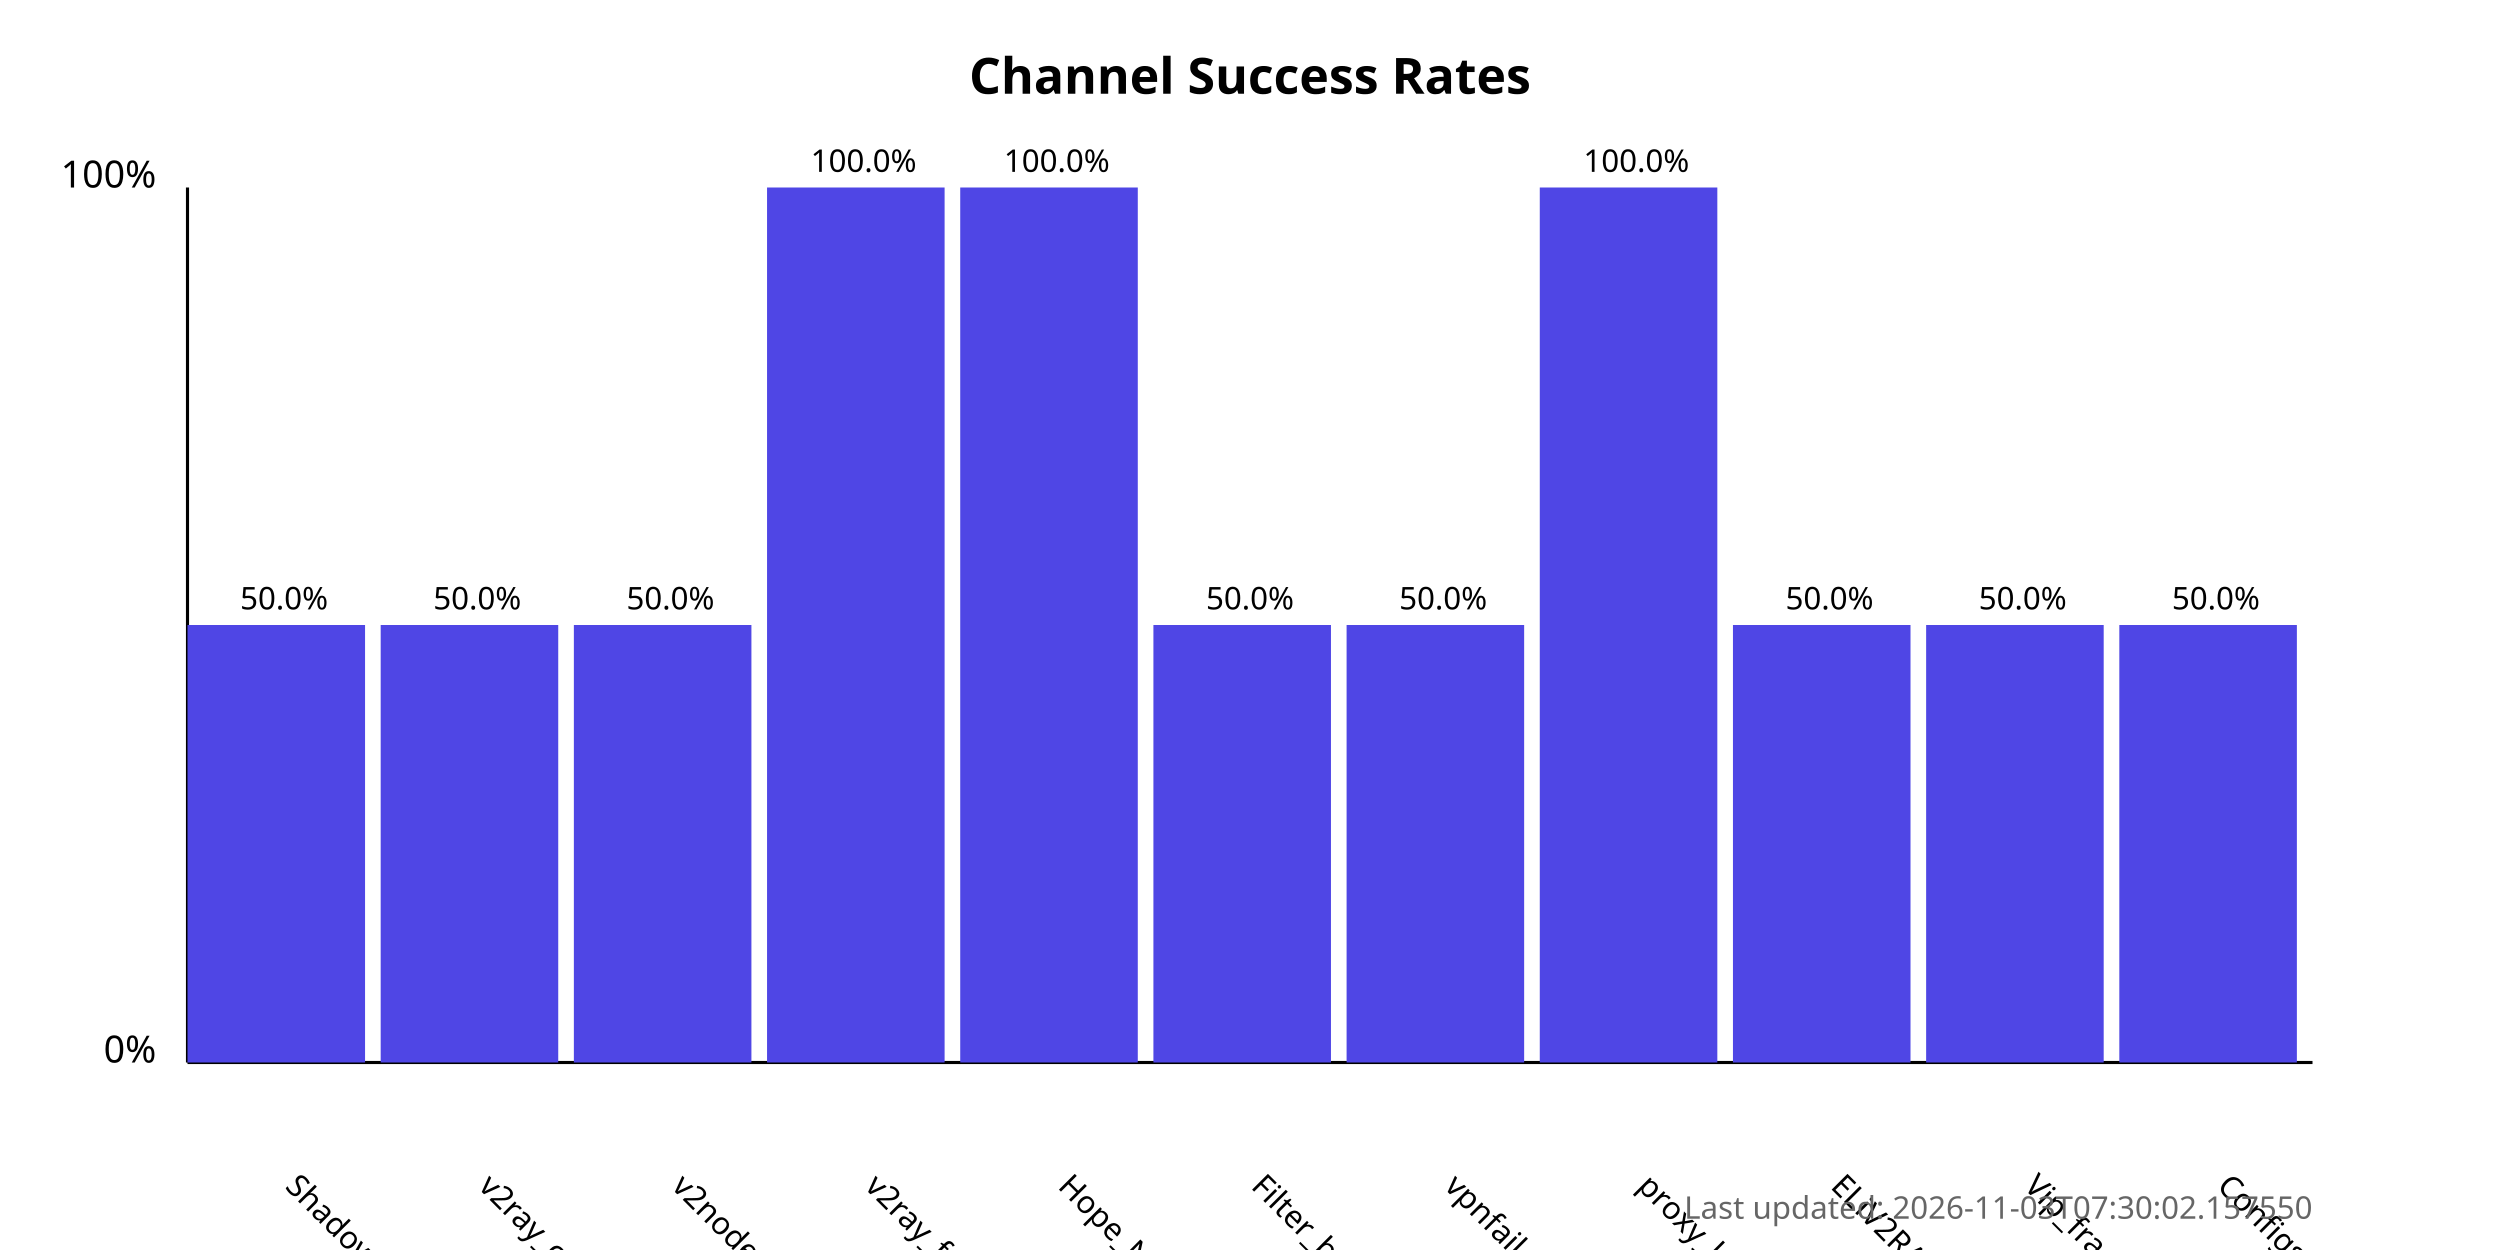
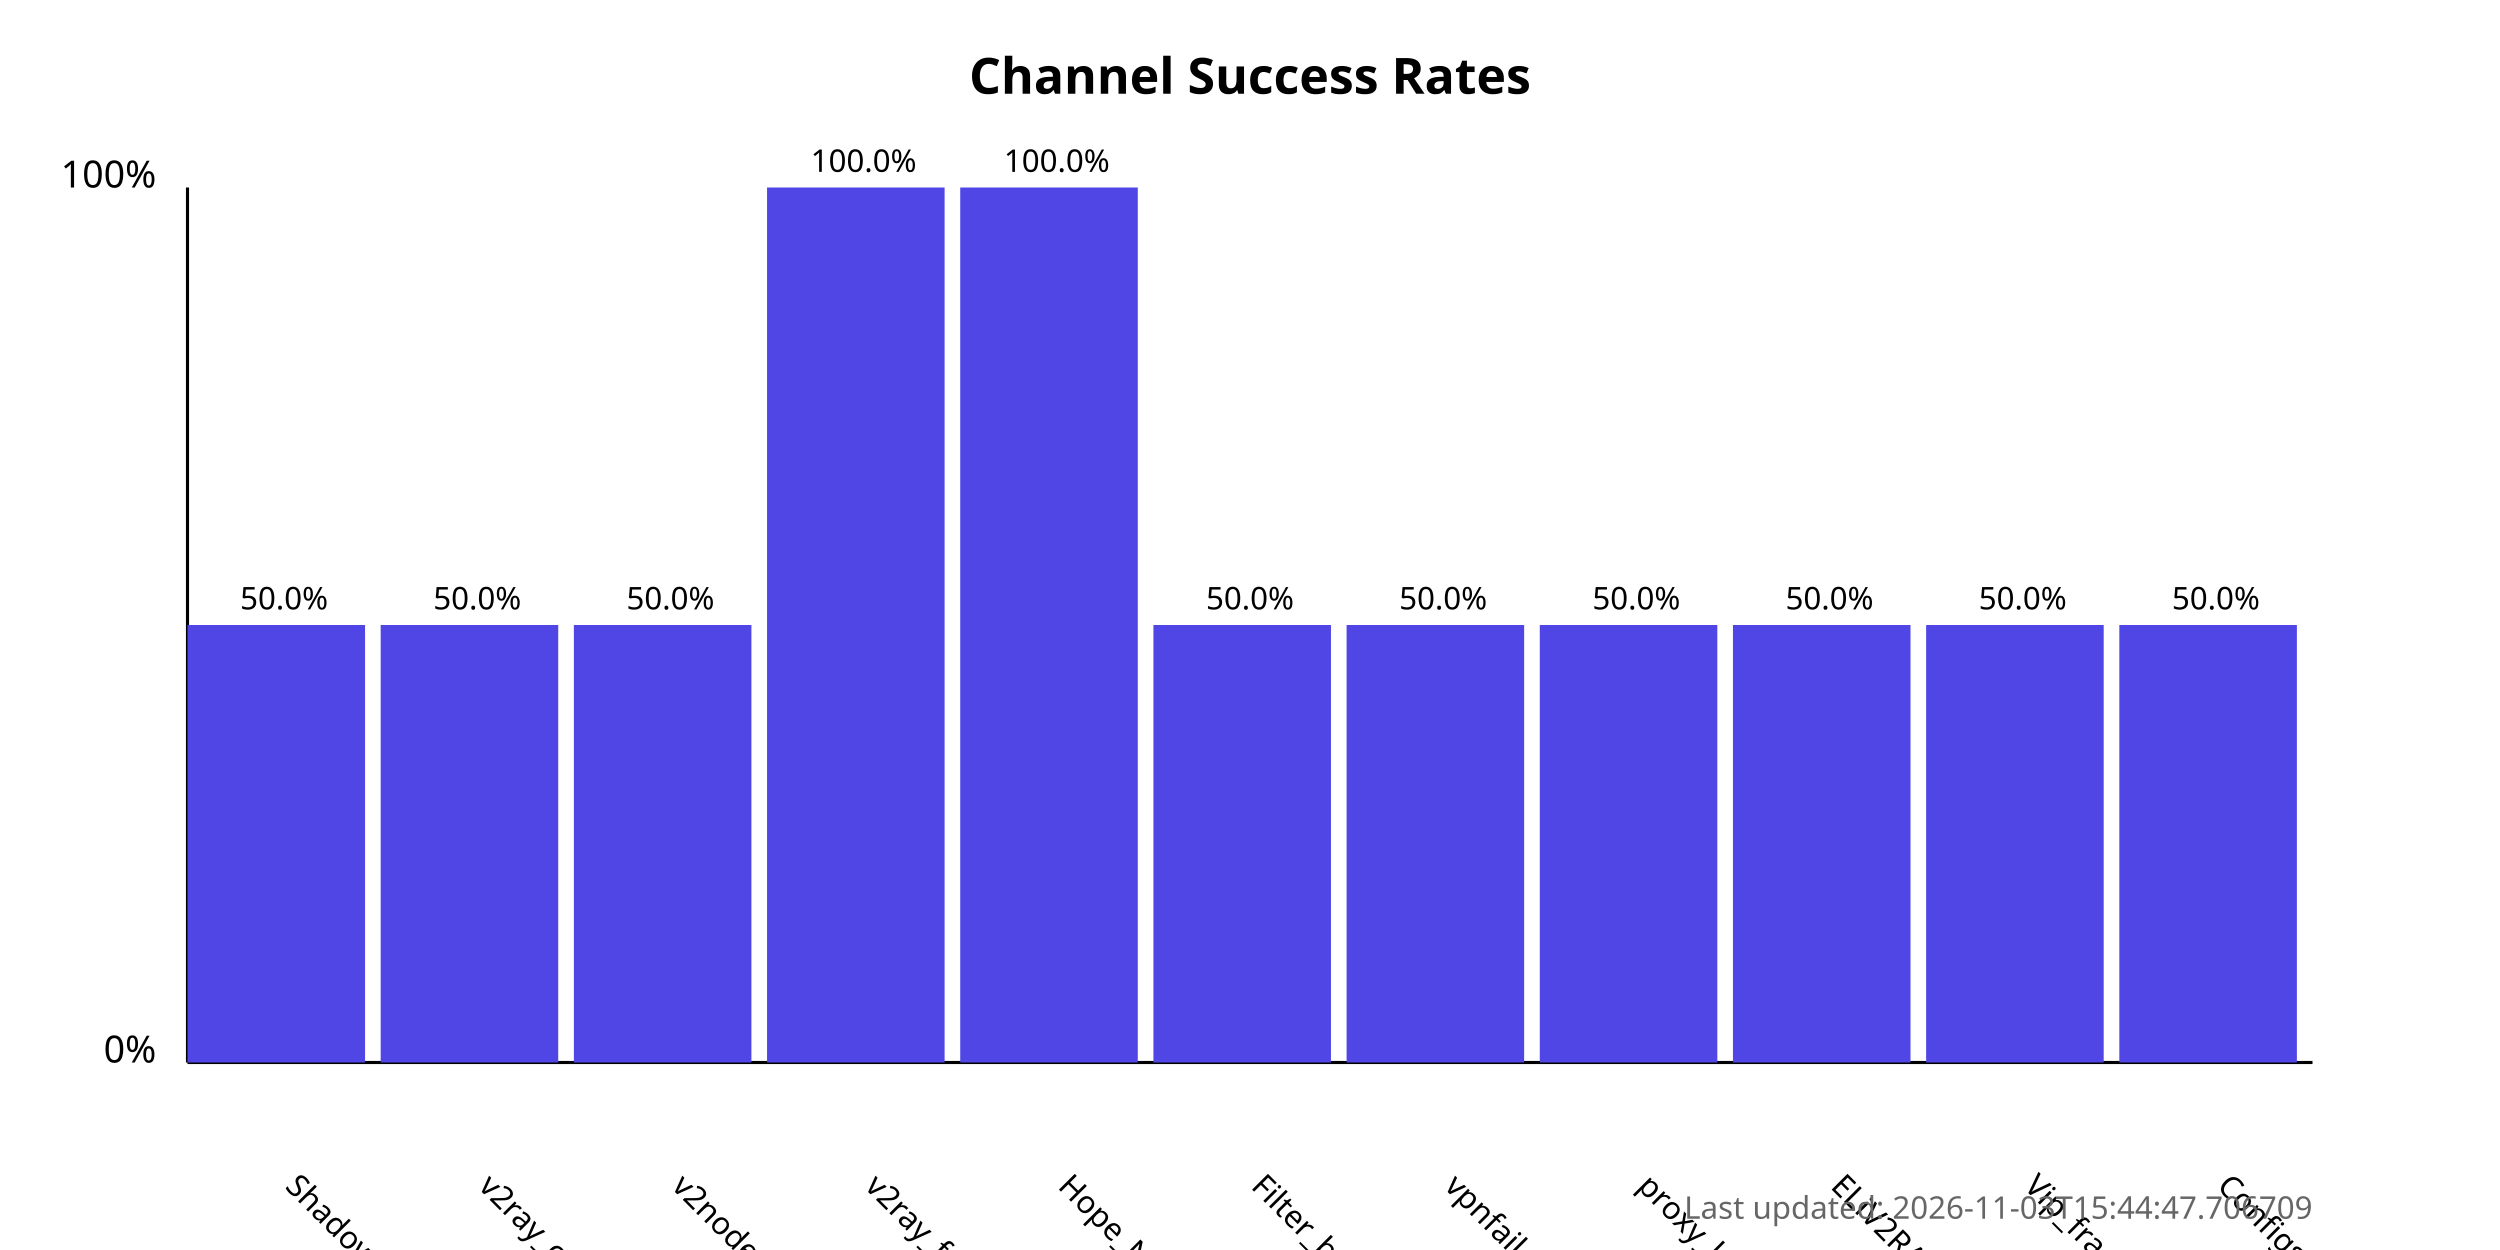
<svg xmlns="http://www.w3.org/2000/svg" width="800" height="400">
  <style>
            .chart-title { font: bold 16px sans-serif; }
            .axis-label { font: 12px sans-serif; }
            .tick-label { font: 10px sans-serif; }
            .bar { fill: #4f46e5; }
            .bar:hover { fill: #6366f1; }
            .timestamp { font: 10px sans-serif; fill: #666; }
        </style>
  <text x="400.0" y="30" text-anchor="middle" class="chart-title">
            Channel Success Rates
        </text>
  <line x1="60" y1="340" x2="60" y2="60" stroke="black" stroke-width="1" />
  <line x1="60" y1="340" x2="740" y2="340" stroke="black" stroke-width="1" />
  <text x="50" y="340" text-anchor="end" class="axis-label">0%</text>
  <text x="50" y="60" text-anchor="end" class="axis-label">100%</text>
  <g>
    <rect x="60" y="200.0" width="56.818" height="140.0" class="bar" />
    <text x="90.909" y="380" transform="rotate(45, 90.90909, 380)" text-anchor="start" class="tick-label">
                ShadowProxy66
            </text>
    <text x="90.909" y="195.0" text-anchor="middle" class="tick-label">
                50.0%
            </text>
  </g>
  <g>
    <rect x="121.818" y="200.0" width="56.818" height="140.0" class="bar" />
    <text x="152.727" y="380" transform="rotate(45, 152.7273, 380)" text-anchor="start" class="tick-label">
                v2ray_configs_pool
            </text>
    <text x="152.727" y="195.0" text-anchor="middle" class="tick-label">
                50.0%
            </text>
  </g>
  <g>
    <rect x="183.636" y="200.0" width="56.818" height="140.0" class="bar" />
    <text x="214.545" y="380" transform="rotate(45, 214.5455, 380)" text-anchor="start" class="tick-label">
                v2nodes
            </text>
    <text x="214.545" y="195.0" text-anchor="middle" class="tick-label">
                50.0%
            </text>
  </g>
  <g>
    <rect x="245.455" y="60.0" width="56.818" height="280.0" class="bar" />
    <text x="276.364" y="380" transform="rotate(45, 276.3636, 380)" text-anchor="start" class="tick-label">
                v2ray_free_conf
            </text>
    <text x="276.364" y="55.0" text-anchor="middle" class="tick-label">
                100.0%
            </text>
  </g>
  <g>
    <rect x="307.273" y="60.0" width="56.818" height="280.0" class="bar" />
    <text x="338.182" y="380" transform="rotate(45, 338.1818, 380)" text-anchor="start" class="tick-label">
                Hope_Net
            </text>
    <text x="338.182" y="55.0" text-anchor="middle" class="tick-label">
                100.0%
            </text>
  </g>
  <g>
    <rect x="369.091" y="200.0" width="56.818" height="140.0" class="bar" />
    <text x="400.0" y="380" transform="rotate(45, 400.0, 380)" text-anchor="start" class="tick-label">
                Filter_breaker
            </text>
    <text x="400.0" y="195.0" text-anchor="middle" class="tick-label">
                50.0%
            </text>
  </g>
  <g>
    <rect x="430.909" y="200.0" width="56.818" height="140.0" class="bar" />
    <text x="461.818" y="380" transform="rotate(45, 461.8182, 380)" text-anchor="start" class="tick-label">
                vpnfail_vless
            </text>
    <text x="461.818" y="195.0" text-anchor="middle" class="tick-label">
                50.0%
            </text>
  </g>
  <g>
-     <rect x="492.727" y="60.0" width="56.818" height="280.0" class="bar" />
+     <rect x="492.727" y="200.0" width="56.818" height="140.0" class="bar" />
    <text x="523.636" y="380" transform="rotate(45, 523.6364, 380)" text-anchor="start" class="tick-label">
                proxy_kafee
            </text>
-     <text x="523.636" y="55.0" text-anchor="middle" class="tick-label">
-                 100.0%
+     <text x="523.636" y="195.0" text-anchor="middle" class="tick-label">
+                 50.0%
            </text>
  </g>
  <g>
    <rect x="554.545" y="200.0" width="56.818" height="140.0" class="bar" />
    <text x="585.455" y="380" transform="rotate(45, 585.4545, 380)" text-anchor="start" class="tick-label">
                ELiV2RAY
            </text>
    <text x="585.455" y="195.0" text-anchor="middle" class="tick-label">
                50.0%
            </text>
  </g>
  <g>
    <rect x="616.364" y="200.0" width="56.818" height="140.0" class="bar" />
    <text x="647.273" y="380" transform="rotate(45, 647.2727, 380)" text-anchor="start" class="tick-label">
                Vip_fragment_v2ray
            </text>
    <text x="647.273" y="195.0" text-anchor="middle" class="tick-label">
                50.0%
            </text>
  </g>
  <g>
    <rect x="678.182" y="200.0" width="56.818" height="140.0" class="bar" />
    <text x="709.091" y="380" transform="rotate(45, 709.0909, 380)" text-anchor="start" class="tick-label">
                ConfigsHubPlus
            </text>
    <text x="709.091" y="195.0" text-anchor="middle" class="tick-label">
                50.0%
            </text>
  </g>
  <text x="740" y="390" text-anchor="end" class="timestamp">
-             Last updated: 2026-11-03T07:30:02.157550
+             Last updated: 2026-11-03T15:44:47.706709
        </text>
</svg>
